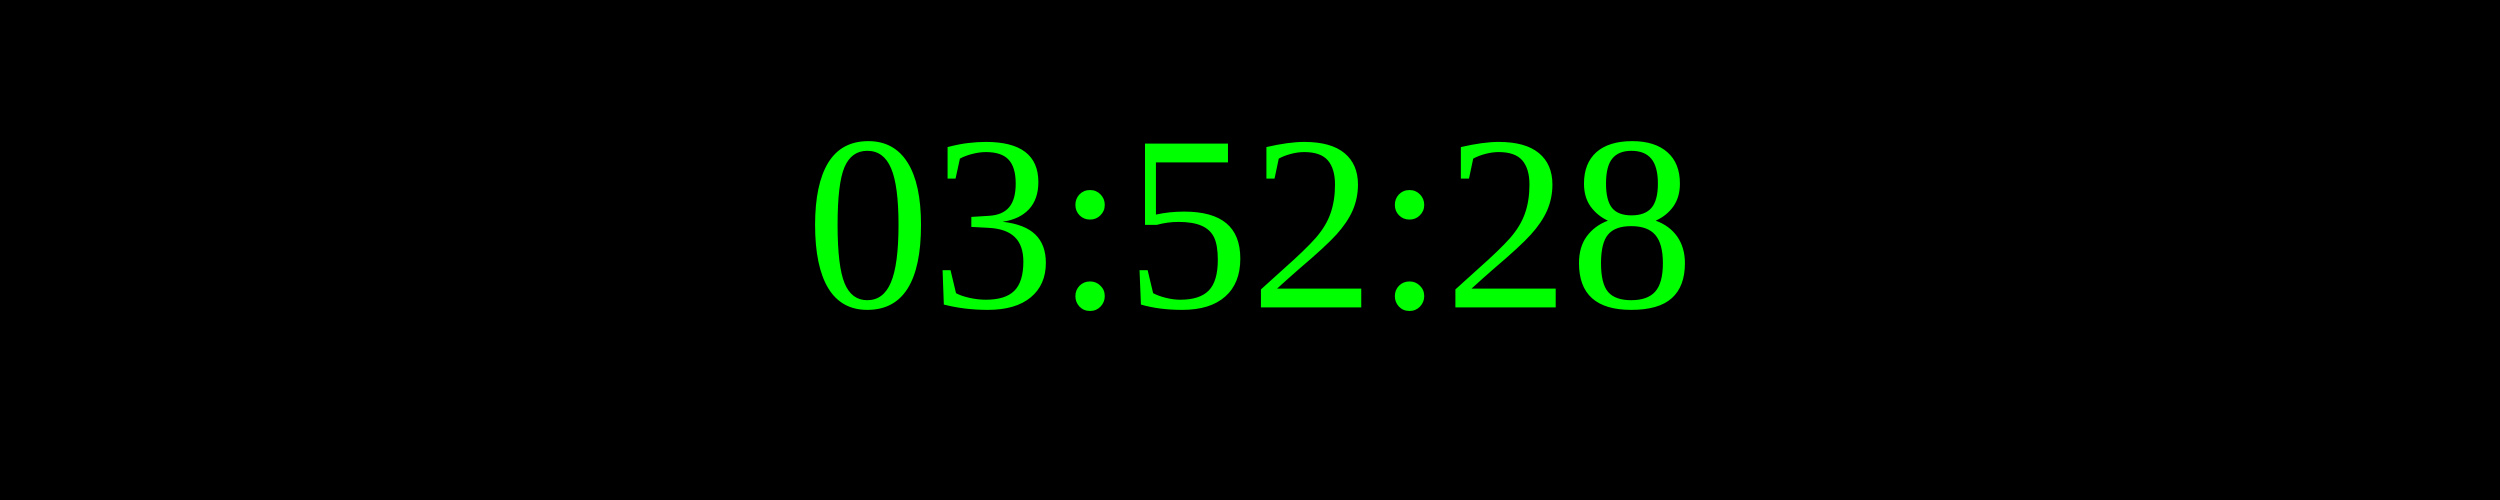
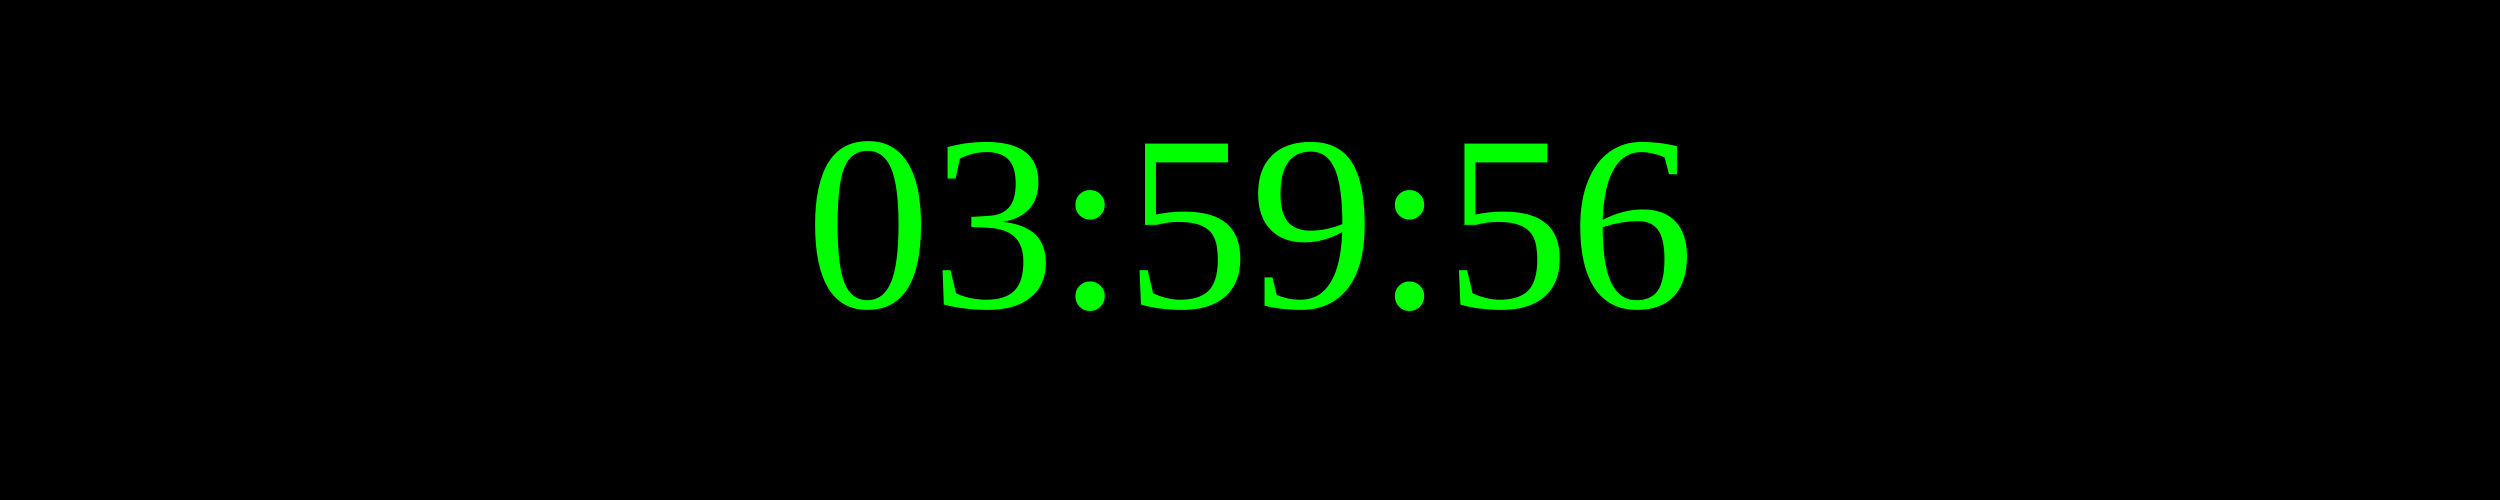
<svg xmlns="http://www.w3.org/2000/svg" width="250" height="50">
  <rect width="100%" height="100%" fill="black" />
  <text x="50%" y="50%" font-size="25" fill="lime" text-anchor="middle" dominant-baseline="middle">
- 03:52:28
+ 03:59:56
</text>
</svg>
